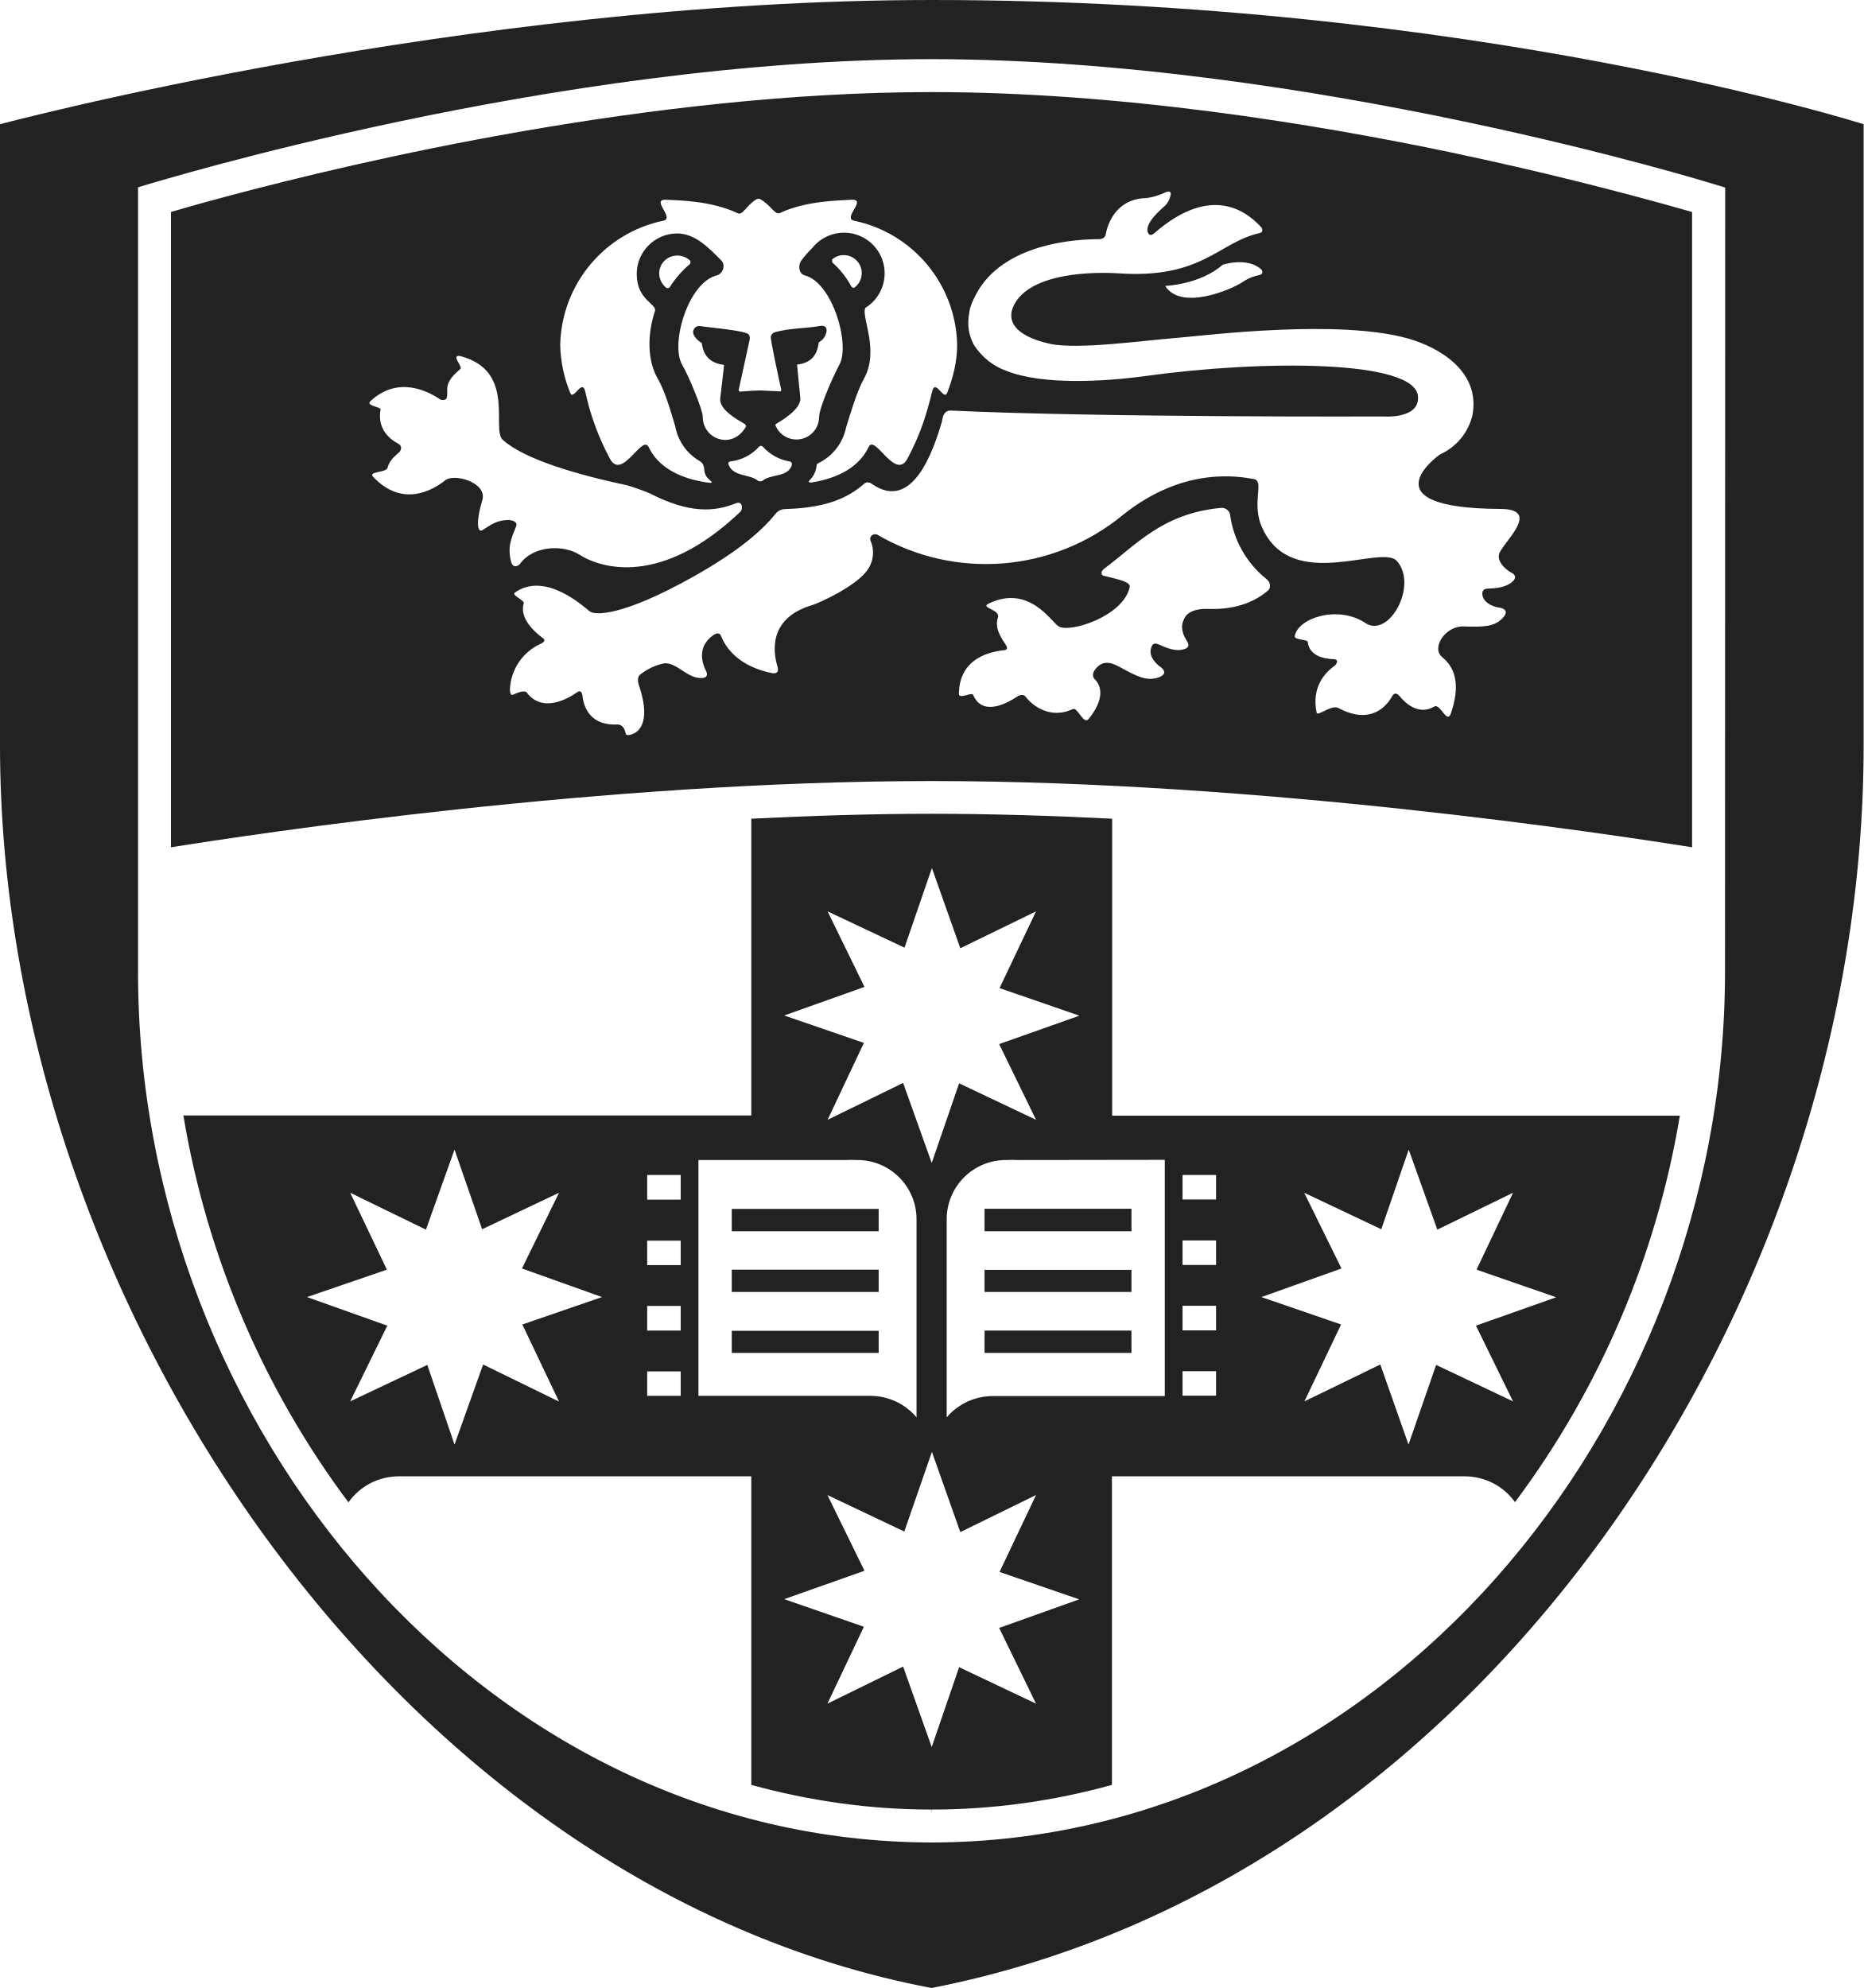
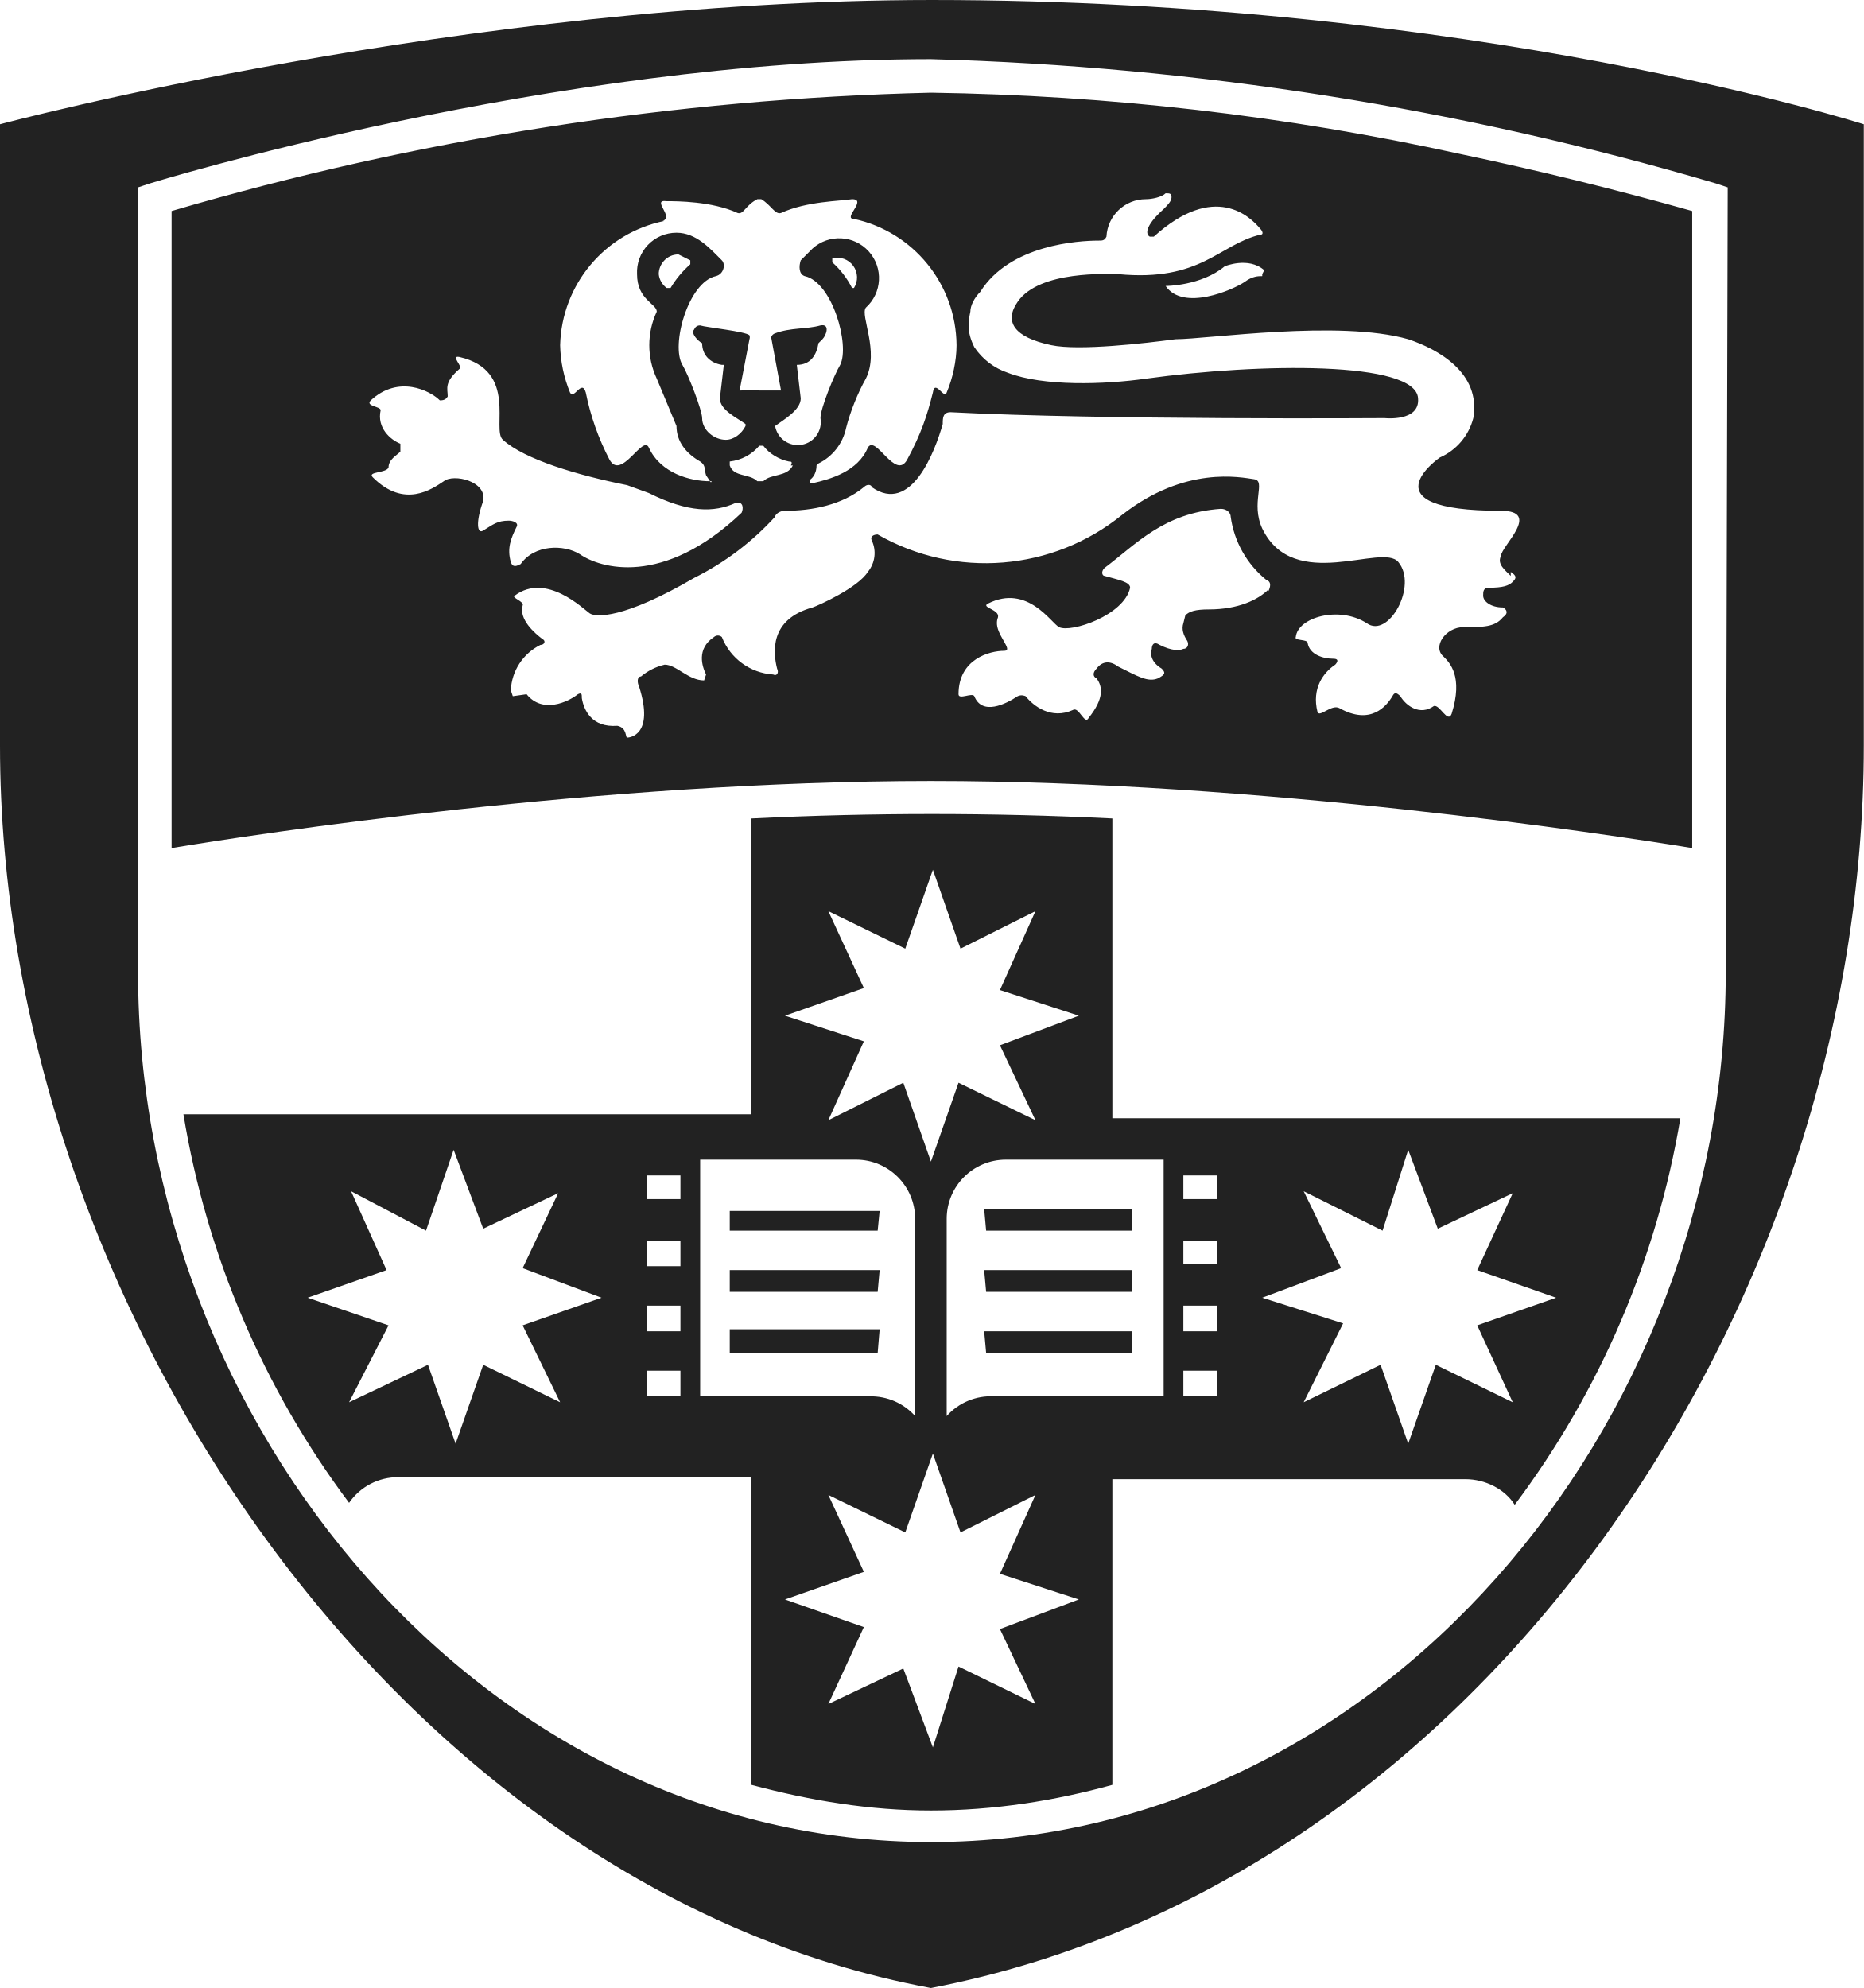
- <svg xmlns="http://www.w3.org/2000/svg" viewBox="0 0 94.51 100.82">
-   <path fill="#222" d="M49.93 65.52h7.45V64.4h-7.45zm0 3.09h7.45v-1.13h-7.45zm0-6.17h7.45V61.3h-7.45zm-5.37 1.95h-7.45v1.13h7.45zm0 3.1h-7.45v1.12h7.45zm0-6.18h-7.45v1.13h7.45zM56.4 41.52c-3.03-.15-6.1-.25-9.16-.25-3.04 0-6.11.1-9.14.25v15.05H9.3a45.1 45.1 0 0 0 8.37 19.62c.57-.8 1.5-1.32 2.57-1.32H38.1v15.65c2.92.8 5.97 1.25 9.13 1.25v.13h.01v-.13c3.17 0 6.22-.44 9.15-1.25V74.87h17.88c1.05 0 1.99.51 2.56 1.31a45.11 45.11 0 0 0 8.36-19.6H56.4Zm-14.43 4.7 3.9 1.84 1.39-4.04 1.44 4.07 3.84-1.87-1.85 3.89 4.05 1.4-4.07 1.44 1.87 3.84-3.9-1.85-1.39 4.04-1.45-4.06-3.83 1.87 1.84-3.9-4.04-1.39 4.07-1.45zM28.35 71.08 24.5 69.2l-1.45 4.06-1.38-4.04-3.91 1.85 1.88-3.84-4.07-1.45 4.05-1.39-1.86-3.9 3.84 1.87 1.45-4.06 1.4 4.04 3.9-1.85-1.88 3.84 4.06 1.45-4.04 1.39zm6.17-.29h-1.7v-1.24h1.7zm0-3.31h-1.7v-1.25h1.7zm0-3.32h-1.7v-1.24h1.7zm0-3.32h-1.7v-1.25h1.7zm.9 9.96V58.83h7.55c.14-.02.3 0 .46 0a3 3 0 0 1 3.05 3.02v10.03a3.06 3.06 0 0 0-2.35-1.09h-8.7zm17.12 15.6-3.9-1.85-1.39 4.05-1.45-4.08-3.84 1.88 1.85-3.9-4.04-1.4 4.07-1.44-1.88-3.84 3.9 1.85 1.4-4.04 1.44 4.07 3.84-1.88-1.85 3.9 4.04 1.39-4.06 1.45zm13.6-25.91 3.91 1.85 1.39-4.04 1.45 4.06 3.84-1.87-1.85 3.9 4.04 1.4-4.07 1.44 1.88 3.84-3.9-1.85-1.4 4.04L70 69.2l-3.85 1.87 1.86-3.9-4.04-1.39 4.06-1.45zm-6.17-.9h1.7v1.24h-1.7zm0 3.32h1.7v1.24h-1.7zm0 3.31h1.7v1.25h-1.7zm0 3.32h1.7v1.24h-1.7zm-.9-10.72V70.8h-8.71c-.94 0-1.78.41-2.35 1.08V61.85a3 3 0 0 1 3.05-3.02c.15 0 .32-.02.47 0zM73.92 7.8C66.5 6.23 56.68 4.67 47.24 4.67c-14.16 0-29.13 3.52-35.7 5.28-1.32.35-2.3.63-2.87.8v32.22c4.27-.68 21.88-3.36 38.57-3.36 16.7 0 34.3 2.68 38.57 3.36V10.75a178.15 178.15 0 0 0-11.9-2.95Zm-40.27 3.39c.58-.14-.68-1.1.14-1.06.54.03 2.3.04 3.63.69.26.1.41-.38.92-.7.04-.03.16-.07.25 0 .53.32.71.8.97.68 1.32-.63 3.07-.63 3.6-.67.85-.05-.44.92.14 1.06a6.57 6.57 0 0 1 5.24 6.28c0 .88-.21 1.7-.51 2.46-.17.41-.6-.76-.76-.07-.3 1.23-.6 2.17-1.25 3.4-.62 1.15-1.65-1.27-1.97-.59-.58 1.23-1.95 1.65-2.9 1.8-.1 0-.2 0-.08-.13.05-.05.28-.26.34-.7.01-.04-.02-.1.09-.15a2.6 2.6 0 0 0 1.41-1.82c.23-.74.54-1.8.9-2.46.82-1.45-.17-3.2.08-3.6a2.06 2.06 0 1 0-2.66-3.08l-.05.06c-.2.2-.38.4-.54.62-.18.24-.14.67.18.76 1.4.36 2.32 3.52 1.74 4.54-.25.45-1.02 2.15-1.02 2.64a1.15 1.15 0 0 1-2.22.41l.02-.05c.4-.24 1.25-.76 1.25-1.29l-.17-1.73c.7-.08 1.02-.46 1.1-1.12l.18-.14c.23-.2.39-.79-.11-.7-.71.13-1.52.1-2.3.32a.28.28 0 0 0-.2.22c-.03.15.43 2.24.53 2.7 0 .05-.03.08-.05.08l-1.02-.05c-.14 0-.7.03-1.02.06-.03 0-.08-.04-.07-.08l.56-2.57a.35.35 0 0 0-.05-.25c-.15-.2-2.18-.37-2.45-.42a.3.3 0 0 0-.31.12c-.2.28.15.6.38.74.08.64.42 1.01 1.1 1.1l.03.03-.2 1.72c0 .55.85 1.02 1.26 1.26l.06.1c-.2.4-.6.7-1.05.7-.64 0-1.15-.52-1.15-1.15 0-.41-.76-2.19-1.05-2.67-.6-1.05.3-4.15 1.75-4.52.32-.08.48-.53.23-.77-.6-.6-1.3-1.36-2.23-1.36-1.13 0-2.05.92-2.05 2.06 0 1.3 1 1.5.93 1.86-.4 1.2-.4 2.52.14 3.45.37.64.66 1.67.88 2.4.14.76.6 1.4 1.24 1.77.32.2.17.44.3.7.06.14.17.22.25.3.14.1.03.12-.08.1-.96-.12-2.44-.52-3.05-1.8-.32-.7-1.36 1.73-1.97.58a12.82 12.82 0 0 1-1.25-3.4c-.16-.69-.6.48-.76.07a6.71 6.71 0 0 1-.51-2.46 6.58 6.58 0 0 1 5.24-6.28zm8.57 2.12c-.04-.03-.03-.15.01-.18a.91.91 0 0 1 1.12 1.44c-.06.06-.16 0-.18-.05a4.45 4.45 0 0 0-.96-1.21zm-2.08 10.32c-.22.58-1.04.4-1.47.75-.05.04-.18.04-.22.01-.43-.37-1.25-.19-1.5-.82-.03-.05-.03-.15.1-.17a2.32 2.32 0 0 0 1.45-.75c.03-.04.13-.07.2.02.34.37.82.65 1.34.73.06.01.16.06.1.23zm-6.18-9.06c-.02.03-.11.07-.19.01a.94.94 0 0 1-.34-.72c0-.5.41-.9.92-.9.24 0 .46.09.63.24.07.06.03.17 0 .2-.4.33-.74.73-1.02 1.17zm-8.12 11.8c-.63 0-.89.21-1.35.5-.28.2-.37-.36-.03-1.51.27-.9-1.5-1.4-1.92-.97-.6.46-2.12 1.37-3.61-.2-.3-.3.68-.2.73-.48.09-.4.46-.65.61-.8.1-.13.1-.32-.06-.4-.46-.24-1.09-.77-.91-1.74.02-.14-.78-.19-.51-.43 1.4-1.3 2.92-.5 3.54-.08.1.04.32.06.34-.14.05-.42-.17-.7.67-1.4.16-.13-.49-.7-.03-.67 2.9.73 1.58 3.73 2.19 4.26 1.1.99 3.77 1.76 6.29 2.3.22.05 1 .33 1.16.41 2.03 1.04 3.28.94 4.38.5.35-.13.34.32.22.43-4.03 3.84-7.1 2.87-8.18 2.17-.76-.48-2.3-.5-3.02.5-.12.11-.34.19-.43-.13-.2-.74.02-1.22.24-1.76.14-.27-.2-.35-.32-.35zm38.46 3.58c-.54.47-1.5.99-3.03.93-.65-.02-.96.16-1.13.35-.1.14-.15.3-.16.33-.1.32.03.66.2.93.16.23.1.38-.16.44-.25.07-.58.07-1.24-.24-.29-.14-.37.04-.4.17-.12.32.1.72.52 1 .23.2.18.38-.16.5-.58.2-1.1-.06-1.95-.53-.5-.28-.88-.32-1.21.07-.2.22-.18.43-.07.54.34.33.53.98-.29 2.01-.27.35-.56-.6-.81-.49-1.13.53-2.05-.16-2.4-.63-.08-.1-.23-.13-.43 0-.56.37-1.76 1-2.23-.09-.07-.16-.73.25-.72-.06.02-1.8 1.58-2.13 2.25-2.2.2-.01.24-.11.13-.27-.26-.4-.58-.86-.4-1.4.12-.4-.9-.48-.49-.69 2.06-1.02 3.21.94 3.57 1.15.6.34 3.28-.53 3.6-1.99.07-.28-.62-.4-1.31-.58-.13-.03-.2-.19.03-.37 1.63-1.21 2.93-2.78 5.88-3.07.35-.04.5.25.5.4a5.02 5.02 0 0 0 1.83 3.2c.25.19.22.47.08.6zm12.33-.92c.26.13.26.3.07.47-.2.17-.5.33-1.22.35-.32 0-.32.2-.3.34.06.33.43.58.94.64.28.08.33.26.08.52-.43.45-1 .45-1.97.42-.92-.04-1.65 1.07-1.11 1.54.36.3 1.1 1 .46 2.87-.2.57-.54-.52-.84-.35-.76.45-1.42-.11-1.76-.52-.15-.18-.28-.18-.38 0-.3.53-1.1 1.46-2.72.6-.35-.2-1.07.45-1.11.23-.26-1.26.38-2 .93-2.39.05-.04.26-.33-.1-.32-.54-.03-1.2-.2-1.28-.87-.01-.14-.7-.1-.66-.3.16-.92 2.2-1.59 3.59-.66 1.18.78 2.67-1.89 1.6-3.14-.77-.9-5.29 1.62-6.82-1.65-.62-1.3.15-2.43-.47-2.52-.63-.1-3.47-.7-6.62 1.83a10.93 10.93 0 0 1-12.46.99c-.21-.07-.42.1-.33.32a1.5 1.5 0 0 1-.14 1.45c-.56.84-2.47 1.7-2.8 1.8-2.25.66-2.01 2.37-1.78 3.13.07.23-.01.37-.26.33-.68-.13-2.07-.55-2.61-1.9-.06-.15-.22-.15-.4-.02-.84.6-.54 1.46-.34 1.84.07.15.03.3-.17.32-.76.09-1.31-.8-1.97-.74a2.9 2.9 0 0 0-1.2.56c-.14.09-.16.3-.08.55.84 2.48-.54 2.57-.62 2.52-.1-.05-.04-.47-.44-.53-1.35.08-1.73-.8-1.8-1.45-.03-.21-.12-.29-.26-.19-.51.36-1.77 1.06-2.56.03-.11-.15-.49 0-.7.1-.16.06-.16-.2-.16-.29a2.66 2.66 0 0 1 1.58-2.3c.2-.1.22-.2.06-.3-.42-.32-1.17-1-.94-1.75.05-.14-.62-.4-.46-.53 1.55-1.12 3.54.74 3.8.94.26.22 1.67.26 5.27-1.76 2.28-1.28 3.48-2.34 4.13-3.15.08-.1.24-.26.48-.27 1.45-.05 2.88-.27 4-1.25.18-.19.37-.08.45-.02 2.06 1.43 3.12-1.74 3.54-3.18.05-.3.12-.54.43-.55 7.57.36 21.92.3 21.92.3s1.89.16 1.79-1.02c-.15-1.88-7.98-1.84-13.82-1.03-2.12.29-5.2.46-7.02-.25a3.26 3.26 0 0 1-1.7-1.36c-.37-.77-.27-1.23-.2-1.72.08-.35.26-.72.5-1.11 1.5-2.32 4.96-2.5 6.04-2.5.2 0 .33-.08.36-.23.1-.54.51-1.77 1.97-1.85.4-.02.82-.18 1.08-.3.17-.07.28-.03.25.12-.04.19-.13.44-.35.62-1.02.88-.87 1.28-.74 1.4.07.05.16.02.24-.05 3.08-2.69 4.88-.9 5.43-.33.09.1.11.27-.07.31-2.1.47-2.9 2.34-7.18 2.04-.52-.03-4.02-.21-5.14 1.38-.64.92-.2 1.78 1.7 2.2 1.44.3 4.79-.18 6.37-.3 1.54-.13 8.28-.98 11.82.04 1.49.43 3.65 1.63 3.22 3.89a2.93 2.93 0 0 1-1.65 1.98s-3.88 2.73 3.08 2.76c2.15.01.03 1.78-.08 2.3-.08.38.27.72.6.92zM63.86 13.95c-.21.04-.51.13-.84.35-.63.42-3.14 1.46-3.93.2 0 0 1.76-.06 2.91-1.07 0 0 1.23-.42 1.96.23.08.08.1.26-.1.29zM47.26 0C23.57 0 0 6.3 0 6.3v31.5c0 28.4 20.33 57.92 47.24 63.02 27.91-5.45 47.27-34.62 47.27-63.01V6.3S74.76 0 47.25 0Zm40.22 49.3c0 23.12-17.57 44.11-40.23 44.14h-.01C24.58 93.4 7 72.42 7 49.3V9.5l.59-.18C7.64 9.33 28 3.01 47.24 3c19.24.01 39.65 6.33 39.65 6.33l.6.18z" />
+ <svg xmlns="http://www.w3.org/2000/svg" viewBox="0 0 94.5 100.8">
+   <path fill="#222" d="M50 65.5h7.4v-1.1h-7.5zm0 3.1h7.4v-1.1h-7.5zm0-6.2h7.4v-1.1h-7.5zm-5.4 2H37v1.1h7.5zm0 3H37v1.2h7.5zm0-6H37v1h7.5zm11.8-19.9a185.7 185.7 0 0 0-18.3 0v15H9.3a45.1 45.1 0 0 0 8.4 19.7 3 3 0 0 1 2.5-1.3h17.9v15.6c3 .8 6 1.3 9.1 1.3v.1-.1c3.2 0 6.3-.5 9.2-1.3V75h17.9c1 0 2 .5 2.5 1.3a45.1 45.1 0 0 0 8.4-19.6H56.4ZM42 46.2l3.9 1.9 1.4-4 1.4 4 3.8-1.9-1.8 4 4 1.3-4 1.5 1.8 3.8-3.9-1.9-1.4 4-1.4-4-3.8 1.9 1.8-4-4-1.3 4-1.4zM28.4 71.1l-3.9-1.9-1.4 4-1.4-4-4 1.9 2-3.9-4.1-1.4 4-1.4-1.8-4 3.8 2 1.4-4.1 1.5 4 3.8-1.8-1.8 3.8 4 1.5-4 1.4zm6.1-.3h-1.7v-1.3h1.7zm0-3.3h-1.7v-1.3h1.7zm0-3.3h-1.7v-1.3h1.7zm0-3.4h-1.7v-1.2h1.7zm1 10v-12h7.9a3 3 0 0 1 3 3v10a3 3 0 0 0-2.3-1h-8.7zm17 15.6-3.9-1.9-1.3 4.1-1.5-4-3.8 1.8 1.8-3.9-4-1.4 4-1.4-1.8-3.9 3.9 1.9 1.4-4 1.4 4 3.8-1.9-1.8 4 4 1.3-4 1.5zm13.6-26 4 2 1.3-4.1 1.5 4 3.8-1.8-1.8 3.9 4 1.4-4 1.4 1.8 3.9-3.9-1.9-1.4 4-1.4-4-3.9 1.9 2-4-4.1-1.3 4-1.5zm-6.1-.8h1.7v1.2H60zm0 3.3h1.7v1.2H60zm0 3.3h1.7v1.3H60zm0 3.3h1.7v1.3H60zm-1-10.7v12h-8.6a3 3 0 0 0-2.4 1v-10a3 3 0 0 1 3-3h.5zm15-51a134 134 0 0 0-26.8-3.1 149.3 149.3 0 0 0-38.5 6V43c4.2-.7 21.8-3.4 38.5-3.4s34.3 2.7 38.6 3.4V10.7A178.2 178.2 0 0 0 74 7.8Zm-40.4 3.4c.6-.2-.6-1.1.2-1 .5 0 2.3 0 3.6.6.3.1.4-.4 1-.7h.2c.5.3.7.8 1 .7 1.3-.6 3-.6 3.6-.7.8 0-.5 1 .1 1a6.6 6.6 0 0 1 5.2 6.4c0 .8-.2 1.7-.5 2.4-.1.4-.6-.7-.7 0-.3 1.2-.6 2.1-1.3 3.4-.6 1.1-1.6-1.3-2-.6-.5 1.2-1.9 1.6-2.8 1.8-.1 0-.2 0-.1-.2 0 0 .3-.2.3-.7l.1-.1a2.6 2.6 0 0 0 1.4-1.8c.2-.8.6-1.8 1-2.5.7-1.4-.3-3.2 0-3.6a2 2 0 1 0-2.7-3l-.6.6c-.1.3-.1.7.2.8 1.4.3 2.3 3.5 1.8 4.5-.3.5-1 2.2-1 2.7a1.1 1.1 0 0 1-2.3.4c.4-.3 1.3-.8 1.3-1.4l-.2-1.7c.7 0 1-.5 1.1-1.1l.2-.2c.2-.2.4-.8-.1-.7-.7.2-1.5.1-2.3.4a.3.3 0 0 0-.2.2l.5 2.7h-1a17.6 17.6 0 0 0-1.1 0l.5-2.6a.3.3 0 0 0 0-.2c-.2-.2-2.2-.4-2.5-.5a.3.3 0 0 0-.3.2c-.2.2.2.6.4.7 0 .6.4 1 1 1.1h.1l-.2 1.7c0 .6.9 1 1.3 1.3v.1c-.2.4-.6.7-1 .7-.6 0-1.2-.5-1.2-1.1 0-.4-.7-2.2-1-2.7-.6-1 .3-4.2 1.7-4.5.4-.1.5-.6.3-.8-.6-.6-1.3-1.4-2.3-1.4a2 2 0 0 0-2 2.1c0 1.3 1 1.5 1 1.9a4 4 0 0 0 0 3.4l1 2.4c0 .8.5 1.4 1.2 1.8.3.2.2.4.3.7l.2.3c.2 0 0 .1 0 0-1 0-2.5-.4-3.1-1.7-.3-.7-1.4 1.7-2 .6a12.8 12.8 0 0 1-1.2-3.4c-.2-.7-.6.4-.8 0a6.7 6.7 0 0 1-.5-2.4 6.6 6.6 0 0 1 5.3-6.3zm8.6 2.1v-.2a1 1 0 0 1 1.1 1.5h-.1a4.5 4.5 0 0 0-1-1.3zm-2 10.3c-.3.6-1.1.4-1.5.8h-.3c-.4-.4-1.2-.2-1.4-.8v-.2a2.3 2.3 0 0 0 1.5-.8h.2c.3.4.8.7 1.3.8.1 0 .2 0 .1.2zm-6.2-9h-.2a1 1 0 0 1-.4-.7c0-.5.4-1 1-1l.6.3v.2a5 5 0 0 0-1 1.2zm-8.2 11.8c-.6 0-.8.2-1.3.5-.3.2-.4-.4 0-1.5.2-1-1.5-1.4-2-1-.6.4-2 1.4-3.6-.2-.3-.3.7-.2.8-.5 0-.4.4-.6.6-.8v-.4c-.5-.2-1.2-.8-1-1.7 0-.2-.8-.2-.5-.5 1.4-1.3 3-.5 3.5 0 .1 0 .3 0 .4-.2 0-.4-.2-.7.6-1.4.2-.1-.5-.7 0-.6 3 .7 1.6 3.7 2.2 4.2 1.1 1 3.8 1.8 6.3 2.3l1.1.4c2 1 3.3 1 4.4.5.4-.1.4.3.3.5-4 3.8-7.2 2.8-8.2 2.1-.8-.5-2.3-.5-3 .5-.2.1-.4.2-.5-.1-.2-.7 0-1.2.3-1.8.1-.2-.2-.3-.4-.3zm38.5 3.5c-.5.5-1.5 1-3 1-.7 0-1 .1-1.2.3l-.1.4c-.1.3 0 .6.2.9.1.2 0 .4-.2.4-.2.1-.6.1-1.2-.2-.3-.2-.4 0-.4.2-.1.3 0 .7.5 1 .2.2.2.3-.2.5-.5.2-1-.1-2-.6-.4-.3-.8-.3-1.1.1-.2.2-.2.4 0 .5.3.4.4 1-.4 2-.2.4-.5-.6-.8-.4-1.1.5-2-.2-2.4-.7 0 0-.2-.1-.4 0-.6.4-1.8 1-2.2 0-.1-.2-.8.2-.8-.1 0-1.8 1.6-2.2 2.3-2.2.2 0 .2-.1.1-.3-.2-.4-.6-.9-.4-1.4.1-.4-.9-.5-.5-.7 2-1 3.2 1 3.6 1.2.6.3 3.3-.6 3.6-2 0-.3-.6-.4-1.3-.6-.1 0-.2-.2 0-.4 1.6-1.2 3-2.8 5.9-3 .3 0 .5.2.5.4a5 5 0 0 0 1.8 3.2c.3.1.2.4.1.6zm12.3-.9c.3.2.3.3.1.5-.2.2-.5.3-1.2.3-.3 0-.3.2-.3.4 0 .3.4.6 1 .6.2.1.3.3 0 .5-.4.5-1 .5-2 .5-.9 0-1.6 1-1 1.5.3.3 1 1 .4 2.9-.2.5-.6-.5-.9-.4-.7.5-1.4 0-1.7-.5-.2-.2-.3-.2-.4 0-.3.5-1.1 1.5-2.7.6-.4-.2-1 .5-1.1.2-.3-1.2.3-2 .9-2.4 0 0 .3-.3-.1-.3-.5 0-1.2-.2-1.3-.8 0-.2-.7-.1-.6-.3.1-1 2.2-1.6 3.6-.7 1.1.8 2.6-1.9 1.6-3.1-.8-1-5.3 1.6-6.9-1.7-.6-1.3.2-2.4-.4-2.5-.7-.1-3.5-.7-6.7 1.8a11 11 0 0 1-12.4 1c-.2 0-.4.1-.3.3A1.5 1.5 0 0 1 44 29c-.5.8-2.5 1.7-2.8 1.8-2.2.6-2 2.3-1.8 3.1.1.2 0 .4-.2.3a3 3 0 0 1-2.6-1.9.3.3 0 0 0-.4 0c-.9.6-.6 1.5-.4 1.9l-.1.3c-.8 0-1.4-.8-2-.8a2.9 2.9 0 0 0-1.2.6c-.2 0-.2.3-.1.5.8 2.5-.5 2.6-.6 2.6-.1 0 0-.5-.5-.6-1.3.1-1.7-.8-1.8-1.4 0-.2 0-.3-.2-.2-.5.4-1.8 1-2.6 0l-.7.1-.1-.3a2.7 2.7 0 0 1 1.5-2.3c.2 0 .3-.2.1-.3-.4-.3-1.2-1-1-1.7.1-.2-.6-.4-.4-.5 1.6-1.2 3.5.7 3.8.9.3.2 1.7.3 5.3-1.8a14 14 0 0 0 4.1-3.1c0-.1.2-.3.5-.3 1.4 0 2.9-.3 4-1.2.2-.2.4-.1.4 0 2 1.4 3.2-1.8 3.6-3.2 0-.3 0-.6.4-.6 7.6.4 22 .3 22 .3s1.8.2 1.7-1c-.1-1.9-8-1.8-13.8-1-2.1.3-5.2.4-7-.3a3.3 3.3 0 0 1-1.7-1.3c-.4-.8-.3-1.3-.2-1.8 0-.3.2-.7.5-1 1.5-2.4 5-2.6 6-2.6.2 0 .3 0 .4-.2a2 2 0 0 1 2-1.9c.3 0 .8-.1 1-.3.2 0 .3 0 .3.2s-.2.4-.4.6c-1 .9-.9 1.3-.7 1.4h.2c3.1-2.8 4.9-1 5.4-.4.1.1.2.3 0 .3-2.1.5-3 2.4-7.2 2-.5 0-4-.2-5.1 1.4-.7 1-.2 1.8 1.7 2.2 1.4.3 4.8-.1 6.3-.3 1.6 0 8.3-1 11.8 0 1.5.5 3.7 1.7 3.3 4a3 3 0 0 1-1.7 2s-3.9 2.7 3.1 2.7c2.1 0 0 1.8 0 2.3-.2.4.2.7.5 1zM64 14c-.2 0-.5 0-.9.3-.6.4-3.1 1.5-4 .2 0 0 1.8 0 3-1 0 0 1.2-.5 2 .2l-.1.2zM47.3 0C23.6 0 0 6.3 0 6.3v31.5c0 28.4 20.3 58 47.2 63 28-5.4 47.3-34.6 47.3-63V6.3S74.8 0 47.2 0Zm40.2 49.3c0 23.1-17.6 44.1-40.3 44.1C24.6 93.4 7 72.4 7 49.3V9.5l.6-.2S28 3 47.2 3A156 156 0 0 1 87 9.3l.6.2z" />
</svg>
